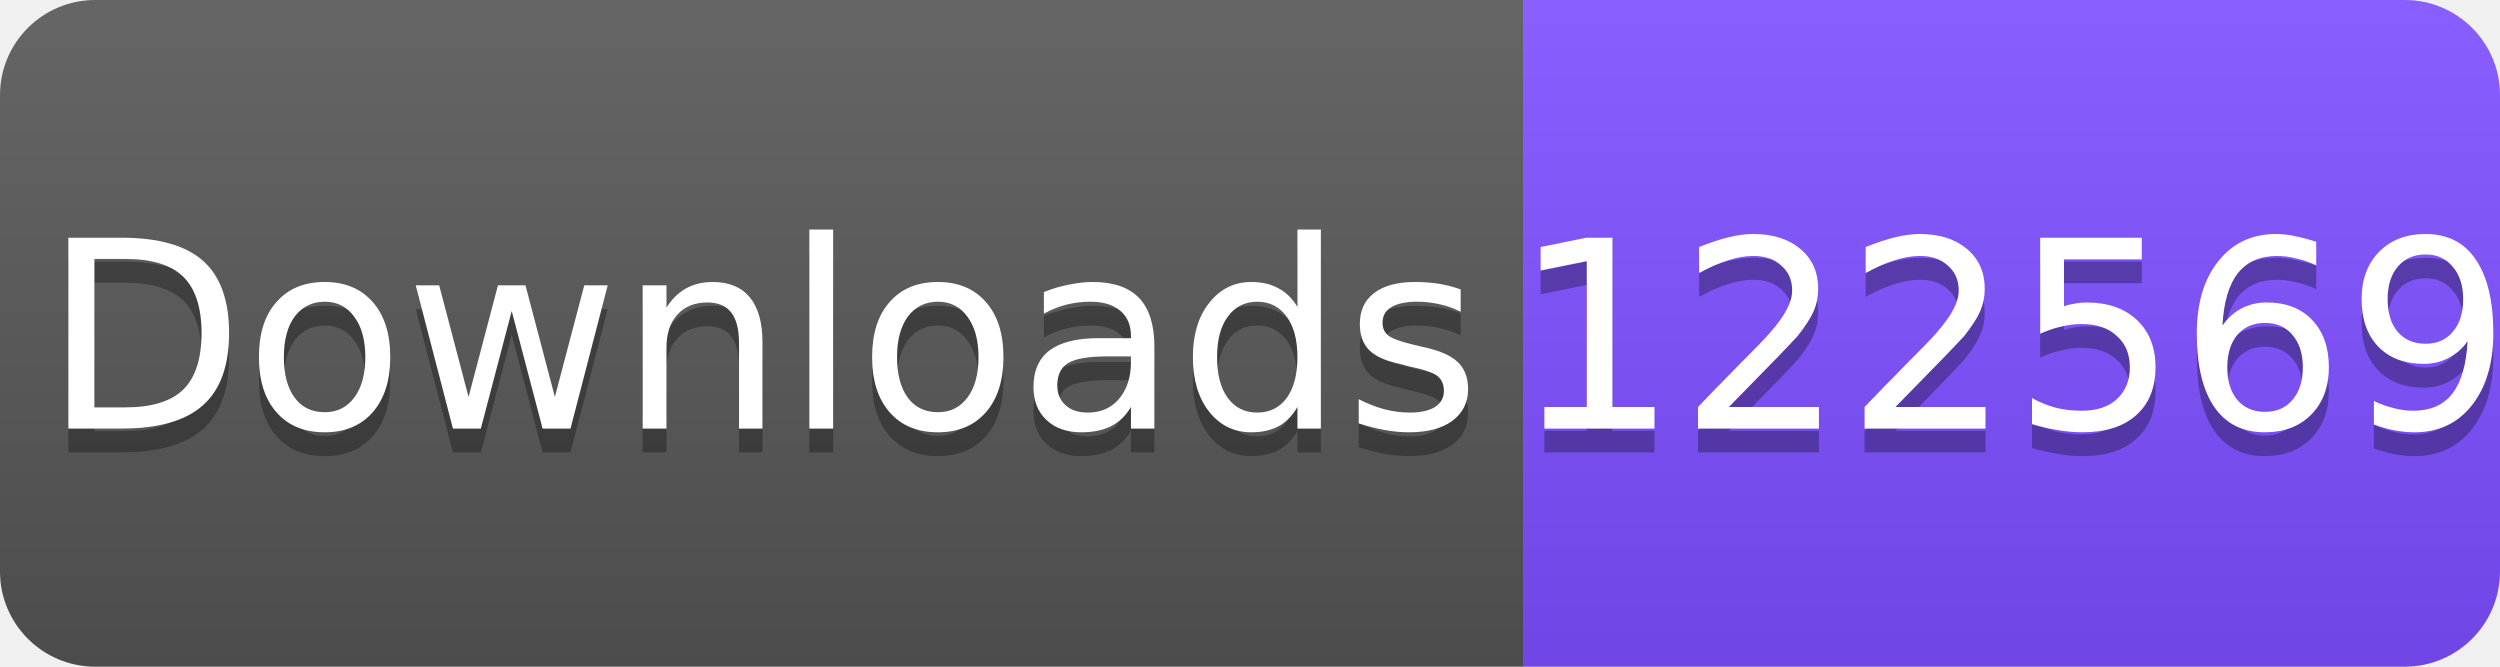
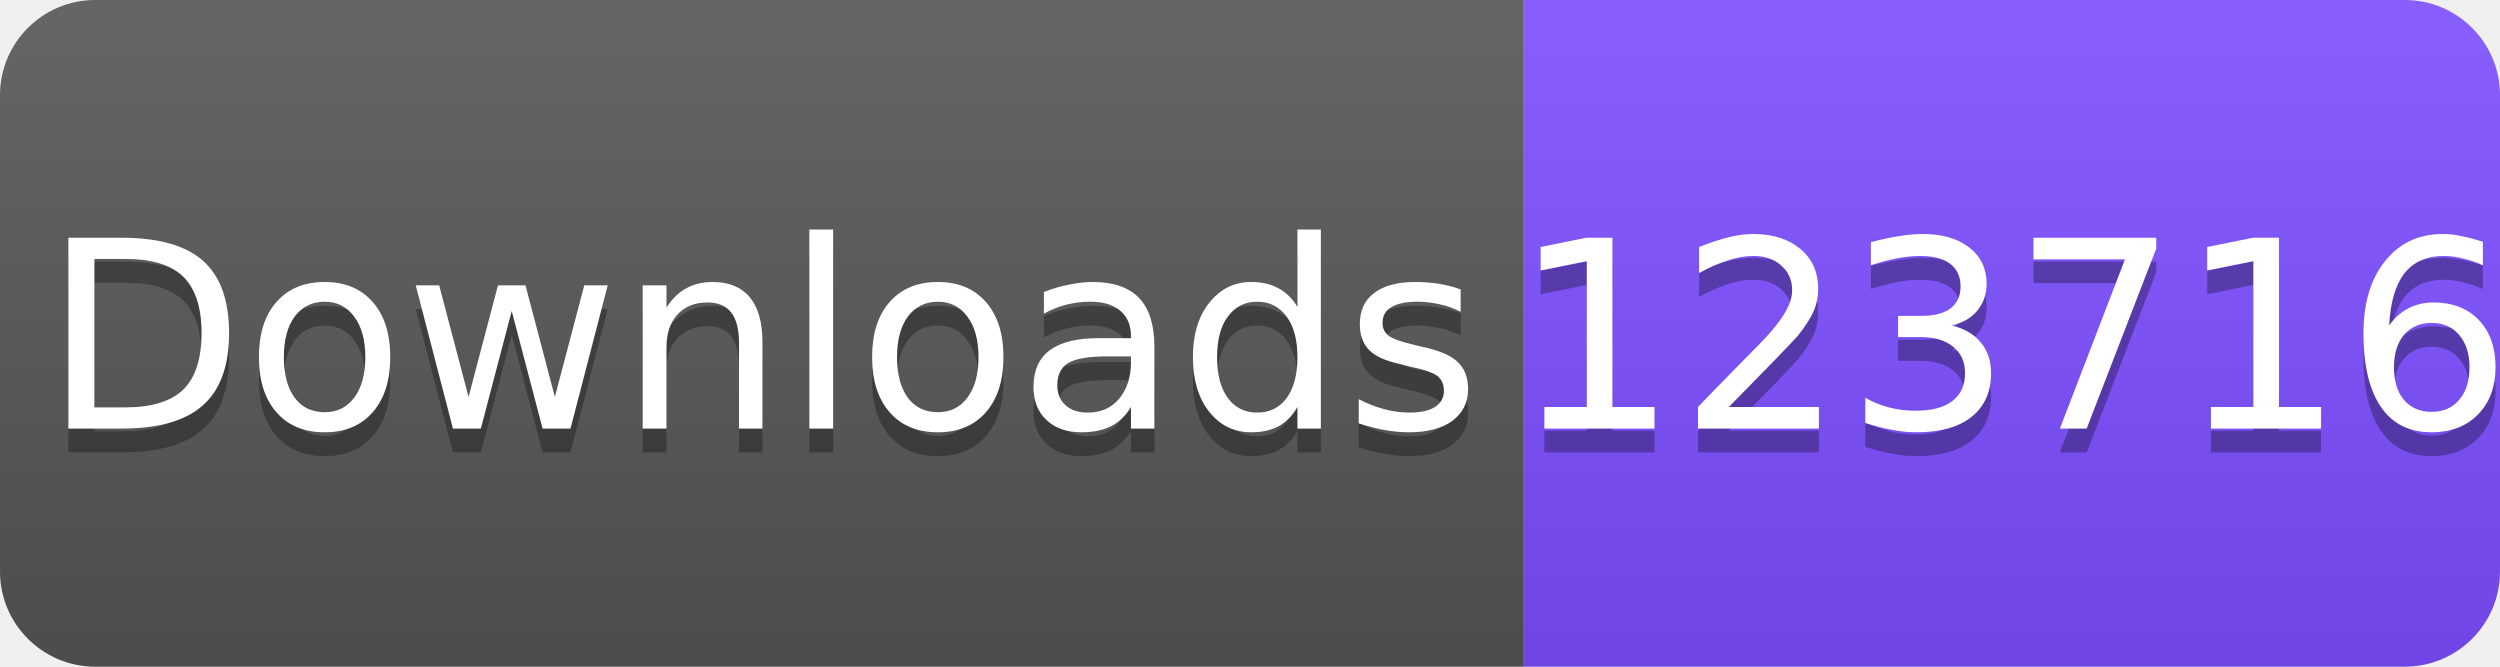
<svg xmlns="http://www.w3.org/2000/svg" width="105" height="28" viewBox="0 0 105 28">
  <linearGradient id="s" x2="0" y2="100%">
    <stop offset="0" stop-color="#fff" stop-opacity=".1" />
    <stop offset="1" stop-opacity=".1" />
  </linearGradient>
  <clipPath id="r">
    <rect width="105" height="28" rx="4" fill="#fff" />
  </clipPath>
  <g clip-path="url(#r)">
    <rect width="64" height="28" fill="#555" />
    <rect x="64" width="41" height="28" fill="#7C4DFF" />
    <rect width="105" height="28" fill="url(#s)" />
  </g>
  <g fill="#fff" text-anchor="middle" font-family="Verdana,Geneva,DejaVu Sans,sans-serif" font-size="11">
    <text x="32" y="19" fill="#010101" fill-opacity=".3">Downloads</text>
    <text x="32" y="18">Downloads</text>
-     <text x="84.5" y="19" fill="#010101" fill-opacity=".3">122569</text>
-     <text x="84.5" y="18">122569</text>
+     <text x="84.5" y="19" fill="#010101" fill-opacity=".3">123716</text>
+     <text x="84.5" y="18">123716</text>
  </g>
</svg>
